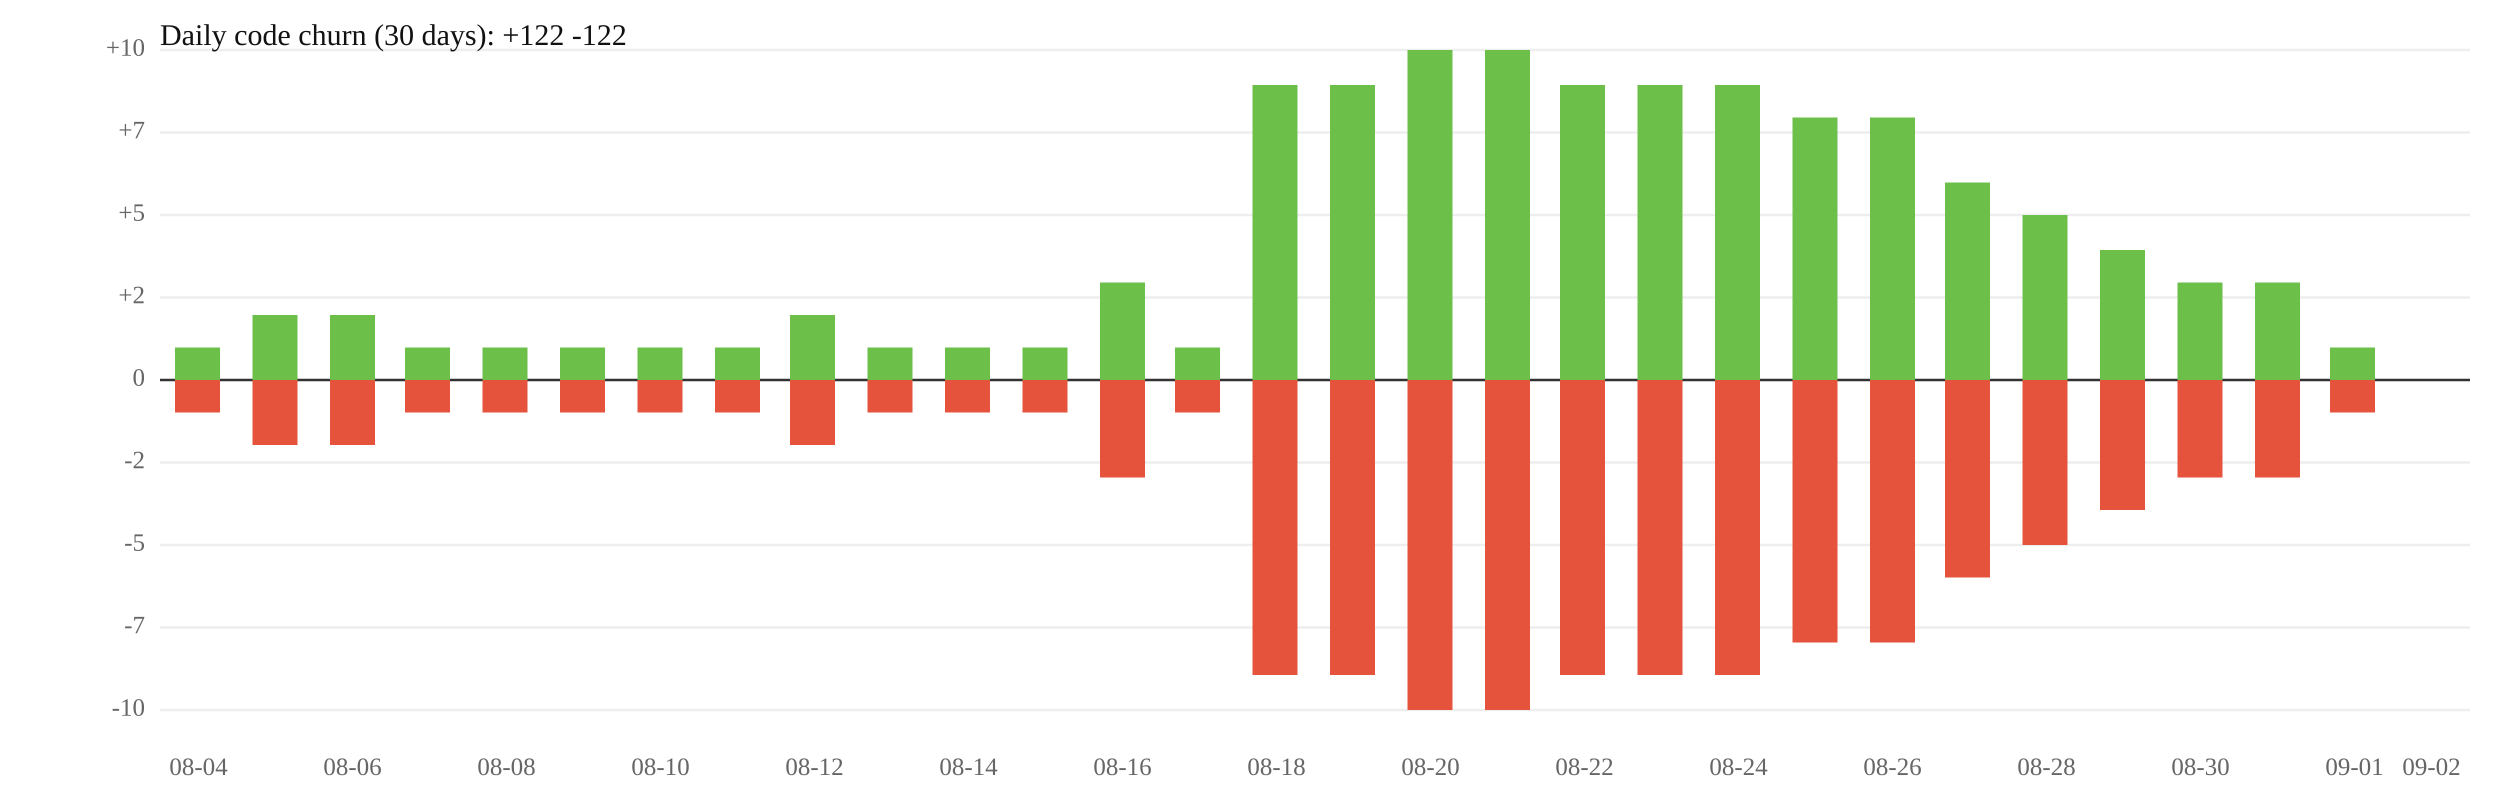
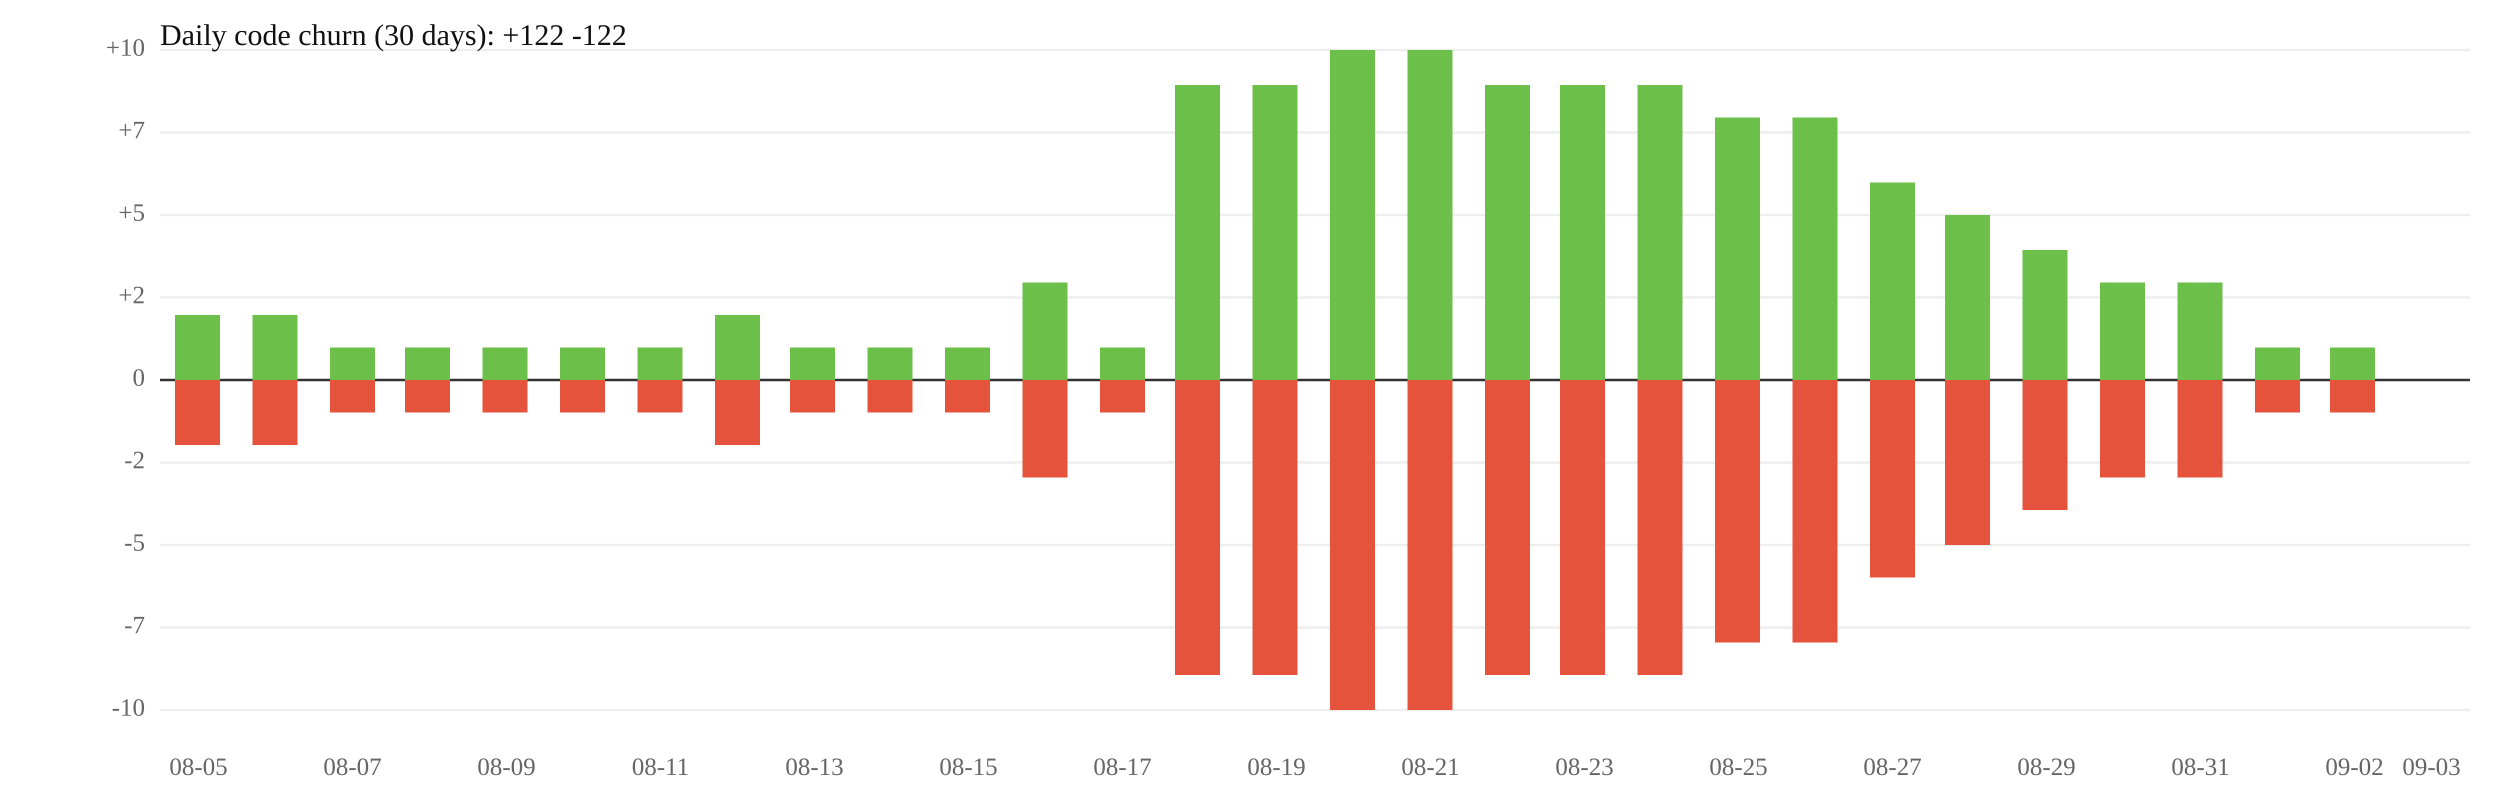
<svg xmlns="http://www.w3.org/2000/svg" width="1000" height="320" viewBox="0 0 1000 320">
  <rect width="100%" height="100%" fill="white" />
  <line x1="64" y1="119" x2="988" y2="119" stroke="#eee" />
  <line x1="64" y1="185" x2="988" y2="185" stroke="#eee" />
  <text x="58" y="119" font-size="10" text-anchor="end" dominant-baseline="middle" fill="#666">+2</text>
  <text x="58" y="185" font-size="10" text-anchor="end" dominant-baseline="middle" fill="#666">-2</text>
  <line x1="64" y1="86" x2="988" y2="86" stroke="#eee" />
  <line x1="64" y1="218" x2="988" y2="218" stroke="#eee" />
  <text x="58" y="86" font-size="10" text-anchor="end" dominant-baseline="middle" fill="#666">+5</text>
  <text x="58" y="218" font-size="10" text-anchor="end" dominant-baseline="middle" fill="#666">-5</text>
  <line x1="64" y1="53" x2="988" y2="53" stroke="#eee" />
  <line x1="64" y1="251" x2="988" y2="251" stroke="#eee" />
  <text x="58" y="53" font-size="10" text-anchor="end" dominant-baseline="middle" fill="#666">+7</text>
  <text x="58" y="251" font-size="10" text-anchor="end" dominant-baseline="middle" fill="#666">-7</text>
  <line x1="64" y1="20" x2="988" y2="20" stroke="#eee" />
  <line x1="64" y1="284" x2="988" y2="284" stroke="#eee" />
  <text x="58" y="20" font-size="10" text-anchor="end" dominant-baseline="middle" fill="#666">+10</text>
  <text x="58" y="284" font-size="10" text-anchor="end" dominant-baseline="middle" fill="#666">-10</text>
  <line x1="64" y1="152" x2="988" y2="152" stroke="#333" />
  <text x="58" y="152" font-size="10" text-anchor="end" dominant-baseline="middle" fill="#666">0</text>
-   <rect x="70" y="139" width="18" height="13" fill="#6cc04a" />
-   <rect x="70" y="152" width="18" height="13" fill="#e5533d" />
+   <rect x="70" y="126" width="18" height="26" fill="#6cc04a" />
+   <rect x="70" y="152" width="18" height="26" fill="#e5533d" />
  <rect x="101" y="126" width="18" height="26" fill="#6cc04a" />
  <rect x="101" y="152" width="18" height="26" fill="#e5533d" />
-   <rect x="132" y="126" width="18" height="26" fill="#6cc04a" />
-   <rect x="132" y="152" width="18" height="26" fill="#e5533d" />
+   <rect x="132" y="139" width="18" height="13" fill="#6cc04a" />
+   <rect x="132" y="152" width="18" height="13" fill="#e5533d" />
  <rect x="162" y="139" width="18" height="13" fill="#6cc04a" />
  <rect x="162" y="152" width="18" height="13" fill="#e5533d" />
  <rect x="193" y="139" width="18" height="13" fill="#6cc04a" />
  <rect x="193" y="152" width="18" height="13" fill="#e5533d" />
  <rect x="224" y="139" width="18" height="13" fill="#6cc04a" />
  <rect x="224" y="152" width="18" height="13" fill="#e5533d" />
  <rect x="255" y="139" width="18" height="13" fill="#6cc04a" />
  <rect x="255" y="152" width="18" height="13" fill="#e5533d" />
-   <rect x="286" y="139" width="18" height="13" fill="#6cc04a" />
-   <rect x="286" y="152" width="18" height="13" fill="#e5533d" />
-   <rect x="316" y="126" width="18" height="26" fill="#6cc04a" />
-   <rect x="316" y="152" width="18" height="26" fill="#e5533d" />
+   <rect x="286" y="126" width="18" height="26" fill="#6cc04a" />
+   <rect x="286" y="152" width="18" height="26" fill="#e5533d" />
+   <rect x="316" y="139" width="18" height="13" fill="#6cc04a" />
+   <rect x="316" y="152" width="18" height="13" fill="#e5533d" />
  <rect x="347" y="139" width="18" height="13" fill="#6cc04a" />
  <rect x="347" y="152" width="18" height="13" fill="#e5533d" />
  <rect x="378" y="139" width="18" height="13" fill="#6cc04a" />
  <rect x="378" y="152" width="18" height="13" fill="#e5533d" />
-   <rect x="409" y="139" width="18" height="13" fill="#6cc04a" />
-   <rect x="409" y="152" width="18" height="13" fill="#e5533d" />
-   <rect x="440" y="113" width="18" height="39" fill="#6cc04a" />
-   <rect x="440" y="152" width="18" height="39" fill="#e5533d" />
-   <rect x="470" y="139" width="18" height="13" fill="#6cc04a" />
-   <rect x="470" y="152" width="18" height="13" fill="#e5533d" />
+   <rect x="409" y="113" width="18" height="39" fill="#6cc04a" />
+   <rect x="409" y="152" width="18" height="39" fill="#e5533d" />
+   <rect x="440" y="139" width="18" height="13" fill="#6cc04a" />
+   <rect x="440" y="152" width="18" height="13" fill="#e5533d" />
+   <rect x="470" y="34" width="18" height="118" fill="#6cc04a" />
+   <rect x="470" y="152" width="18" height="118" fill="#e5533d" />
  <rect x="501" y="34" width="18" height="118" fill="#6cc04a" />
  <rect x="501" y="152" width="18" height="118" fill="#e5533d" />
-   <rect x="532" y="34" width="18" height="118" fill="#6cc04a" />
-   <rect x="532" y="152" width="18" height="118" fill="#e5533d" />
+   <rect x="532" y="20" width="18" height="132" fill="#6cc04a" />
+   <rect x="532" y="152" width="18" height="132" fill="#e5533d" />
  <rect x="563" y="20" width="18" height="132" fill="#6cc04a" />
  <rect x="563" y="152" width="18" height="132" fill="#e5533d" />
-   <rect x="594" y="20" width="18" height="132" fill="#6cc04a" />
-   <rect x="594" y="152" width="18" height="132" fill="#e5533d" />
+   <rect x="594" y="34" width="18" height="118" fill="#6cc04a" />
+   <rect x="594" y="152" width="18" height="118" fill="#e5533d" />
  <rect x="624" y="34" width="18" height="118" fill="#6cc04a" />
  <rect x="624" y="152" width="18" height="118" fill="#e5533d" />
  <rect x="655" y="34" width="18" height="118" fill="#6cc04a" />
  <rect x="655" y="152" width="18" height="118" fill="#e5533d" />
-   <rect x="686" y="34" width="18" height="118" fill="#6cc04a" />
-   <rect x="686" y="152" width="18" height="118" fill="#e5533d" />
+   <rect x="686" y="47" width="18" height="105" fill="#6cc04a" />
+   <rect x="686" y="152" width="18" height="105" fill="#e5533d" />
  <rect x="717" y="47" width="18" height="105" fill="#6cc04a" />
  <rect x="717" y="152" width="18" height="105" fill="#e5533d" />
-   <rect x="748" y="47" width="18" height="105" fill="#6cc04a" />
-   <rect x="748" y="152" width="18" height="105" fill="#e5533d" />
-   <rect x="778" y="73" width="18" height="79" fill="#6cc04a" />
-   <rect x="778" y="152" width="18" height="79" fill="#e5533d" />
-   <rect x="809" y="86" width="18" height="66" fill="#6cc04a" />
-   <rect x="809" y="152" width="18" height="66" fill="#e5533d" />
-   <rect x="840" y="100" width="18" height="52" fill="#6cc04a" />
-   <rect x="840" y="152" width="18" height="52" fill="#e5533d" />
+   <rect x="748" y="73" width="18" height="79" fill="#6cc04a" />
+   <rect x="748" y="152" width="18" height="79" fill="#e5533d" />
+   <rect x="778" y="86" width="18" height="66" fill="#6cc04a" />
+   <rect x="778" y="152" width="18" height="66" fill="#e5533d" />
+   <rect x="809" y="100" width="18" height="52" fill="#6cc04a" />
+   <rect x="809" y="152" width="18" height="52" fill="#e5533d" />
+   <rect x="840" y="113" width="18" height="39" fill="#6cc04a" />
+   <rect x="840" y="152" width="18" height="39" fill="#e5533d" />
  <rect x="871" y="113" width="18" height="39" fill="#6cc04a" />
  <rect x="871" y="152" width="18" height="39" fill="#e5533d" />
-   <rect x="902" y="113" width="18" height="39" fill="#6cc04a" />
-   <rect x="902" y="152" width="18" height="39" fill="#e5533d" />
+   <rect x="902" y="139" width="18" height="13" fill="#6cc04a" />
+   <rect x="902" y="152" width="18" height="13" fill="#e5533d" />
  <rect x="932" y="139" width="18" height="13" fill="#6cc04a" />
  <rect x="932" y="152" width="18" height="13" fill="#e5533d" />
-   <text x="79.4" y="310" font-size="10" text-anchor="middle" fill="#666">08-04</text>
-   <text x="141.0" y="310" font-size="10" text-anchor="middle" fill="#666">08-06</text>
-   <text x="202.6" y="310" font-size="10" text-anchor="middle" fill="#666">08-08</text>
-   <text x="264.2" y="310" font-size="10" text-anchor="middle" fill="#666">08-10</text>
-   <text x="325.8" y="310" font-size="10" text-anchor="middle" fill="#666">08-12</text>
-   <text x="387.4" y="310" font-size="10" text-anchor="middle" fill="#666">08-14</text>
-   <text x="449.0" y="310" font-size="10" text-anchor="middle" fill="#666">08-16</text>
-   <text x="510.6" y="310" font-size="10" text-anchor="middle" fill="#666">08-18</text>
-   <text x="572.2" y="310" font-size="10" text-anchor="middle" fill="#666">08-20</text>
-   <text x="633.8" y="310" font-size="10" text-anchor="middle" fill="#666">08-22</text>
-   <text x="695.4" y="310" font-size="10" text-anchor="middle" fill="#666">08-24</text>
-   <text x="757.0" y="310" font-size="10" text-anchor="middle" fill="#666">08-26</text>
-   <text x="818.6" y="310" font-size="10" text-anchor="middle" fill="#666">08-28</text>
-   <text x="880.2" y="310" font-size="10" text-anchor="middle" fill="#666">08-30</text>
-   <text x="941.8" y="310" font-size="10" text-anchor="middle" fill="#666">09-01</text>
-   <text x="972.6" y="310" font-size="10" text-anchor="middle" fill="#666">09-02</text>
+   <text x="79.4" y="310" font-size="10" text-anchor="middle" fill="#666">08-05</text>
+   <text x="141.0" y="310" font-size="10" text-anchor="middle" fill="#666">08-07</text>
+   <text x="202.6" y="310" font-size="10" text-anchor="middle" fill="#666">08-09</text>
+   <text x="264.2" y="310" font-size="10" text-anchor="middle" fill="#666">08-11</text>
+   <text x="325.8" y="310" font-size="10" text-anchor="middle" fill="#666">08-13</text>
+   <text x="387.4" y="310" font-size="10" text-anchor="middle" fill="#666">08-15</text>
+   <text x="449.0" y="310" font-size="10" text-anchor="middle" fill="#666">08-17</text>
+   <text x="510.6" y="310" font-size="10" text-anchor="middle" fill="#666">08-19</text>
+   <text x="572.2" y="310" font-size="10" text-anchor="middle" fill="#666">08-21</text>
+   <text x="633.8" y="310" font-size="10" text-anchor="middle" fill="#666">08-23</text>
+   <text x="695.4" y="310" font-size="10" text-anchor="middle" fill="#666">08-25</text>
+   <text x="757.0" y="310" font-size="10" text-anchor="middle" fill="#666">08-27</text>
+   <text x="818.6" y="310" font-size="10" text-anchor="middle" fill="#666">08-29</text>
+   <text x="880.2" y="310" font-size="10" text-anchor="middle" fill="#666">08-31</text>
+   <text x="941.8" y="310" font-size="10" text-anchor="middle" fill="#666">09-02</text>
+   <text x="972.6" y="310" font-size="10" text-anchor="middle" fill="#666">09-03</text>
  <text x="64" y="18" font-size="12" fill="#111">Daily code churn (30 days): +122  -122</text>
</svg>
